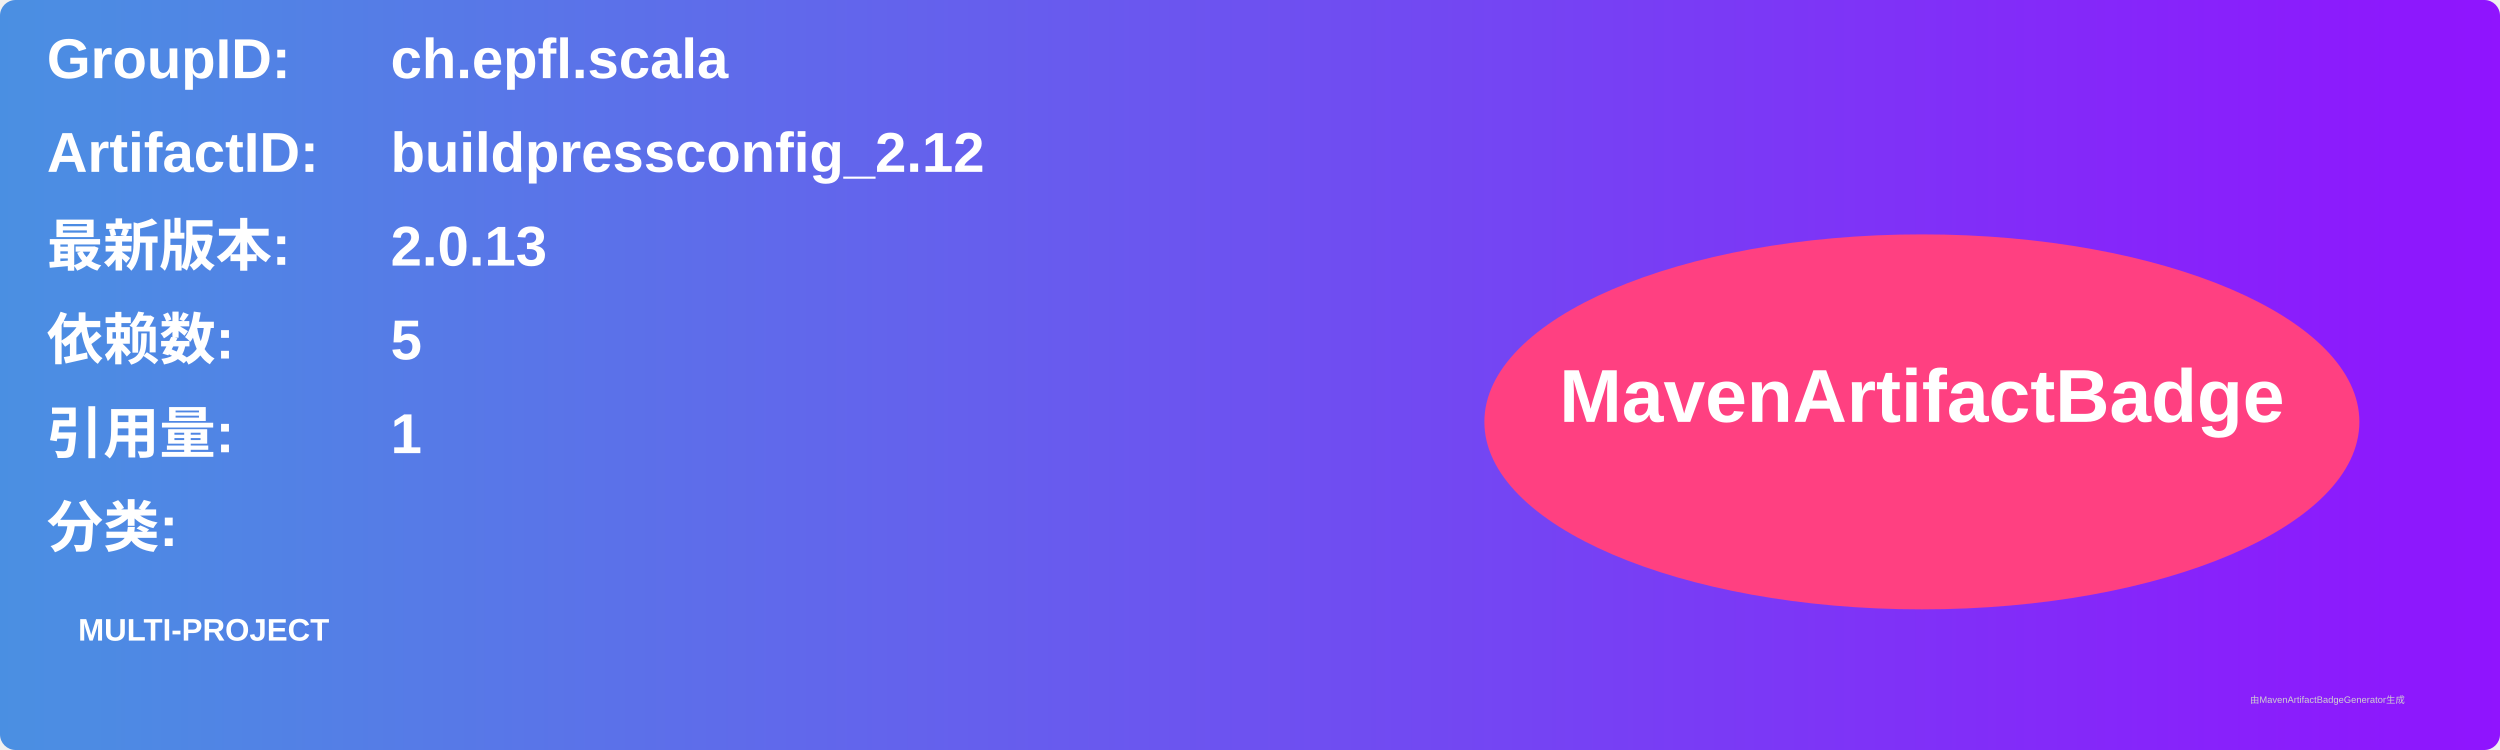
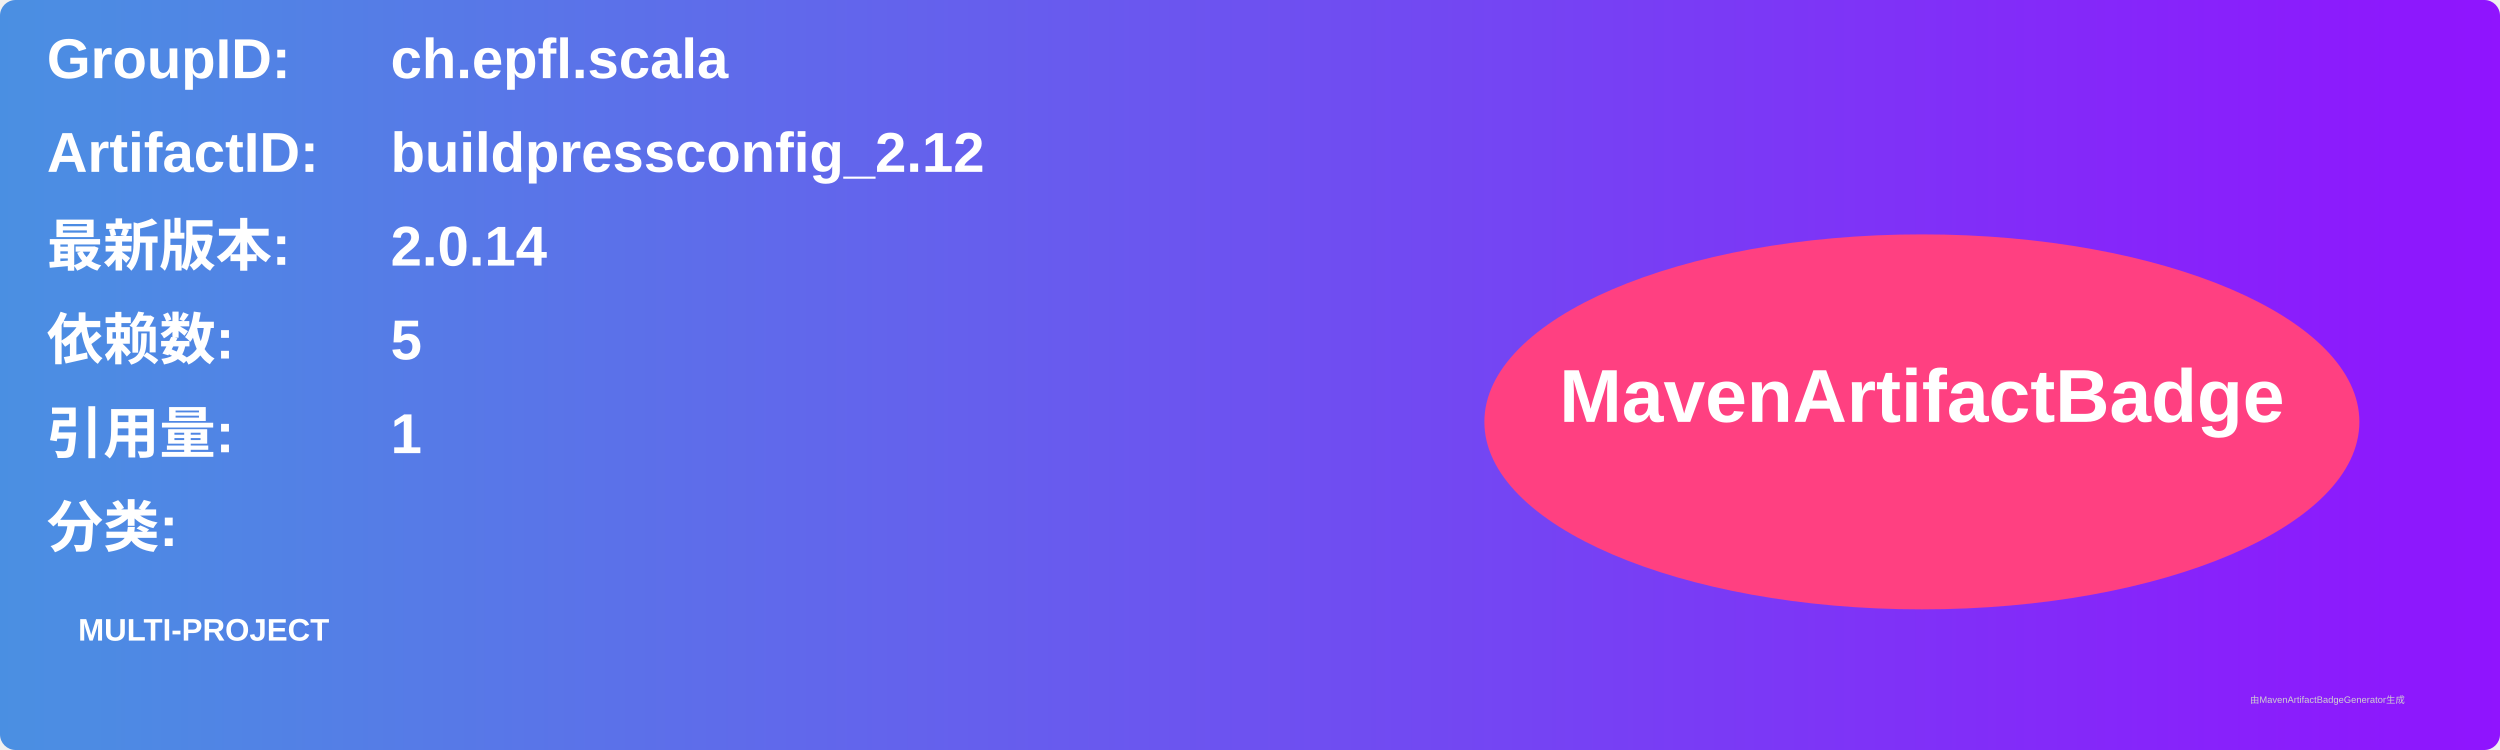
<svg xmlns="http://www.w3.org/2000/svg" width="800" height="240" viewBox="0 0 800 240">
  <linearGradient id="grad" x1="0%" y1="0%" x2="100%" y2="0%">
    <stop offset="0%" stop-color="#4a90e2" />
    <stop offset="100%" stop-color="#9013fe" />
  </linearGradient>
  <rect width="100%" height="100%" rx="5" ry="5" fill="url(#grad)" />
  <g transform="translate(15, 15)">
    <text x="0" y="10" font-family="Arial" font-size="18" fill="white" font-weight="bold" width="260">GroupID:</text>
    <text x="110" y="10" font-family="Arial" font-size="18" fill="white" font-weight="bold" width="460">ch.epfl.scala</text>
    <text x="0" y="40" font-family="Arial" font-size="18" fill="white" font-weight="bold" width="260">ArtifactID:</text>
    <text x="110" y="40" font-family="Arial" font-size="18" fill="white" font-weight="bold" width="460">buildpressconfig_2.12</text>
    <text x="0" y="70" font-family="Arial" font-size="18" fill="white" font-weight="bold">最新版本:</text>
    <text x="110" y="70" font-family="Arial" font-size="18" fill="white" font-weight="bold">
-       <tspan font-weight="bold">2.0.13</tspan>
+       <tspan font-weight="bold">2.0.14</tspan>
    </text>
    <text x="0" y="100" font-family="Arial" font-size="18" fill="white" font-weight="bold">依赖数: </text>
    <text x="110" y="100" font-family="Arial" font-size="18" fill="white">
      <tspan font-weight="bold">5</tspan>
    </text>
    <text x="0" y="130" font-family="Arial" font-size="18" fill="white" font-weight="bold">引用量: </text>
    <text x="110" y="130" font-family="Arial" font-size="18" fill="white">
      <tspan font-weight="bold">1</tspan>
    </text>
    <text x="0" y="160" font-family="Arial" font-size="18" fill="white" font-weight="bold">分类:</text>
    <text x="10" y="190" font-family="Arial" font-size="10" fill="white">
      <tspan font-weight="bold">MULTI-PROJECT</tspan>
    </text>
    <ellipse cx="600" cy="120" rx="140" ry="60" fill="#ff4081" />
    <text x="600" y="120" text-anchor="middle" font-family="Arial" font-size="24" fill="white" font-weight="bold">MavenArtifactBadge</text>
  </g>
  <text x="720" y="225" font-family="Arial" font-size="3" fill="#d0d0d0">由MavenArtifactBadgeGenerator生成</text>
</svg>
